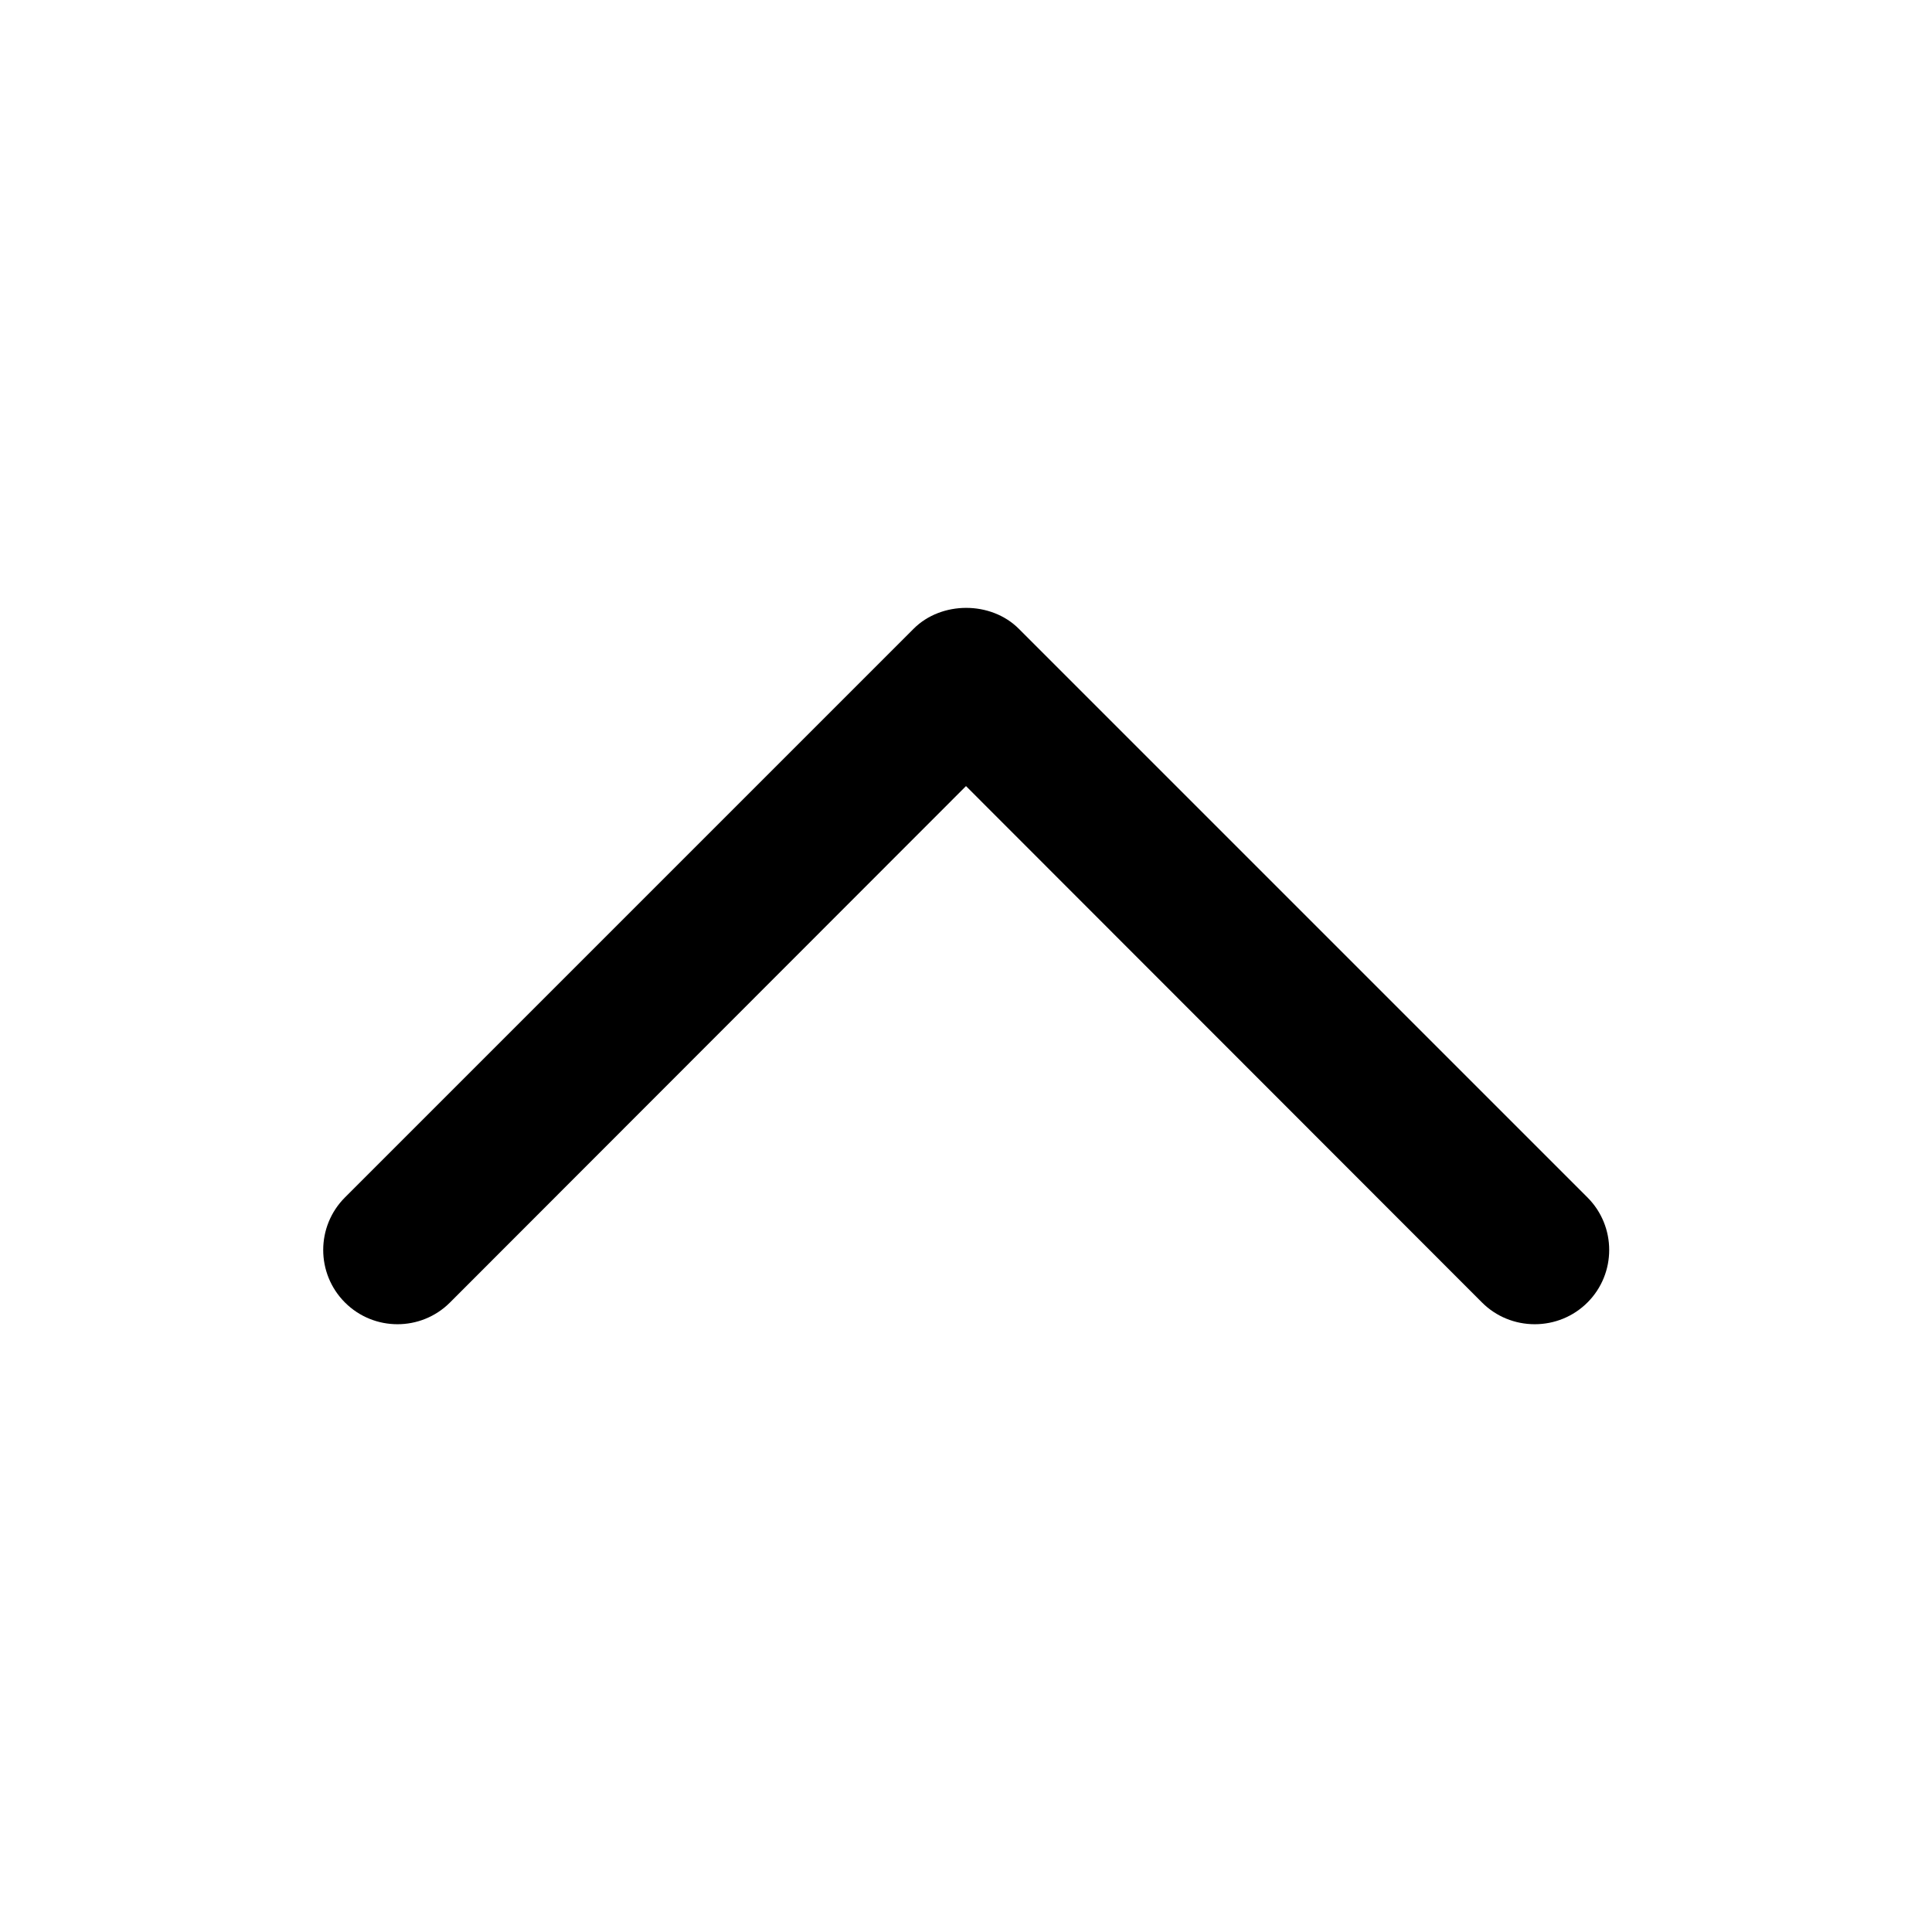
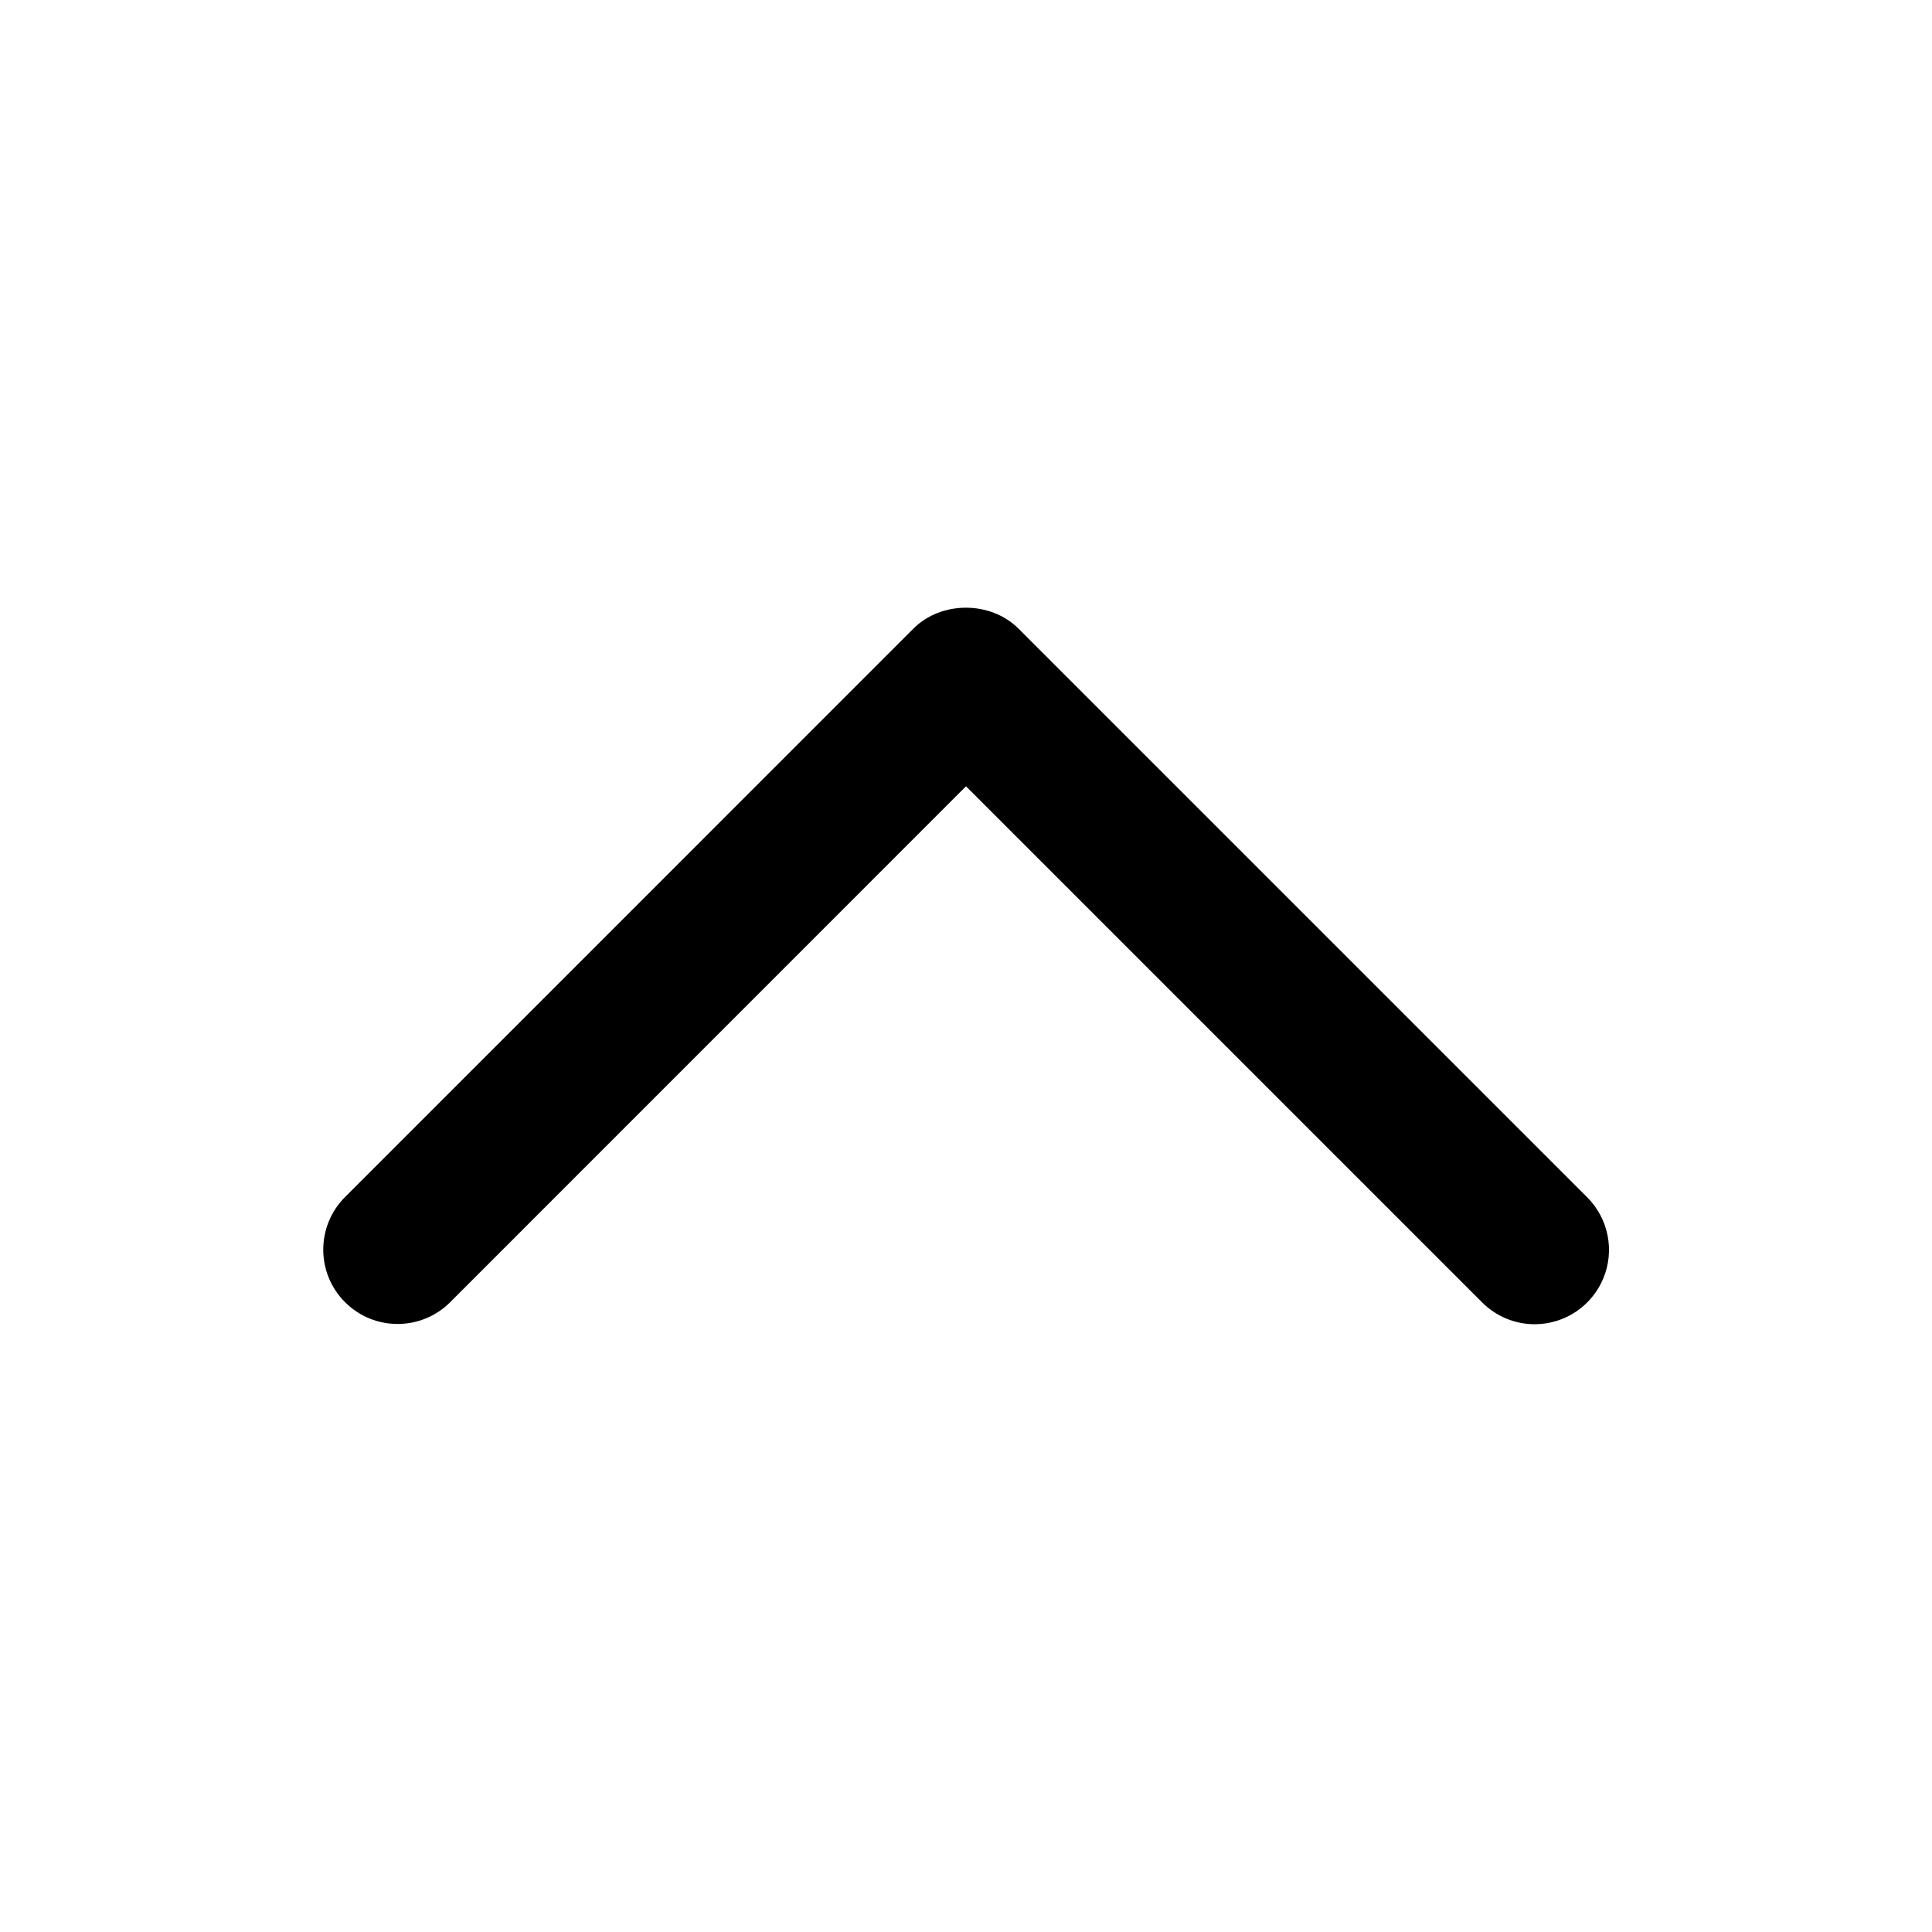
- <svg xmlns="http://www.w3.org/2000/svg" version="1.1" id="Calque_1" x="0px" y="0px" viewBox="0 0 480 480" style="enable-background:new 0 0 480 480;" xml:space="preserve">
-   <g>
-     <g id="ds44-icons">
-       <g id="up">
-         <g id="Tracé_1074">
-           <path d="M381.3,329c-4.9,0-9.6-1.9-13.1-5.4L240,195.3L111.8,323.6c-7.2,7.2-18.9,7.2-26.1,0c-7.2-7.2-7.2-18.9,0-26.1l0,0      l141.3-141.3c6.9-6.9,19.2-6.9,26.1,0l141.3,141.3c7.2,7.2,7.2,18.9,0,26.1C390.9,327.1,386.2,329,381.3,329L381.3,329z" />
-         </g>
-       </g>
+ <svg xmlns="http://www.w3.org/2000/svg" id="ds44-icons" viewBox="0 0 480 480">
+   <g id="up">
+     <g id="Tracé_1074" data-name="Tracé 1074">
+       <path d="M381.3,329a18.44,18.44,0,0,1-13.06-5.41L240,195.35,111.76,323.61a18.47,18.47,0,0,1-26.12-26.12L226.93,156.18c6.92-6.93,19.18-6.93,26.11,0L394.36,297.49A18.47,18.47,0,0,1,381.3,329Z" />
    </g>
  </g>
</svg>
